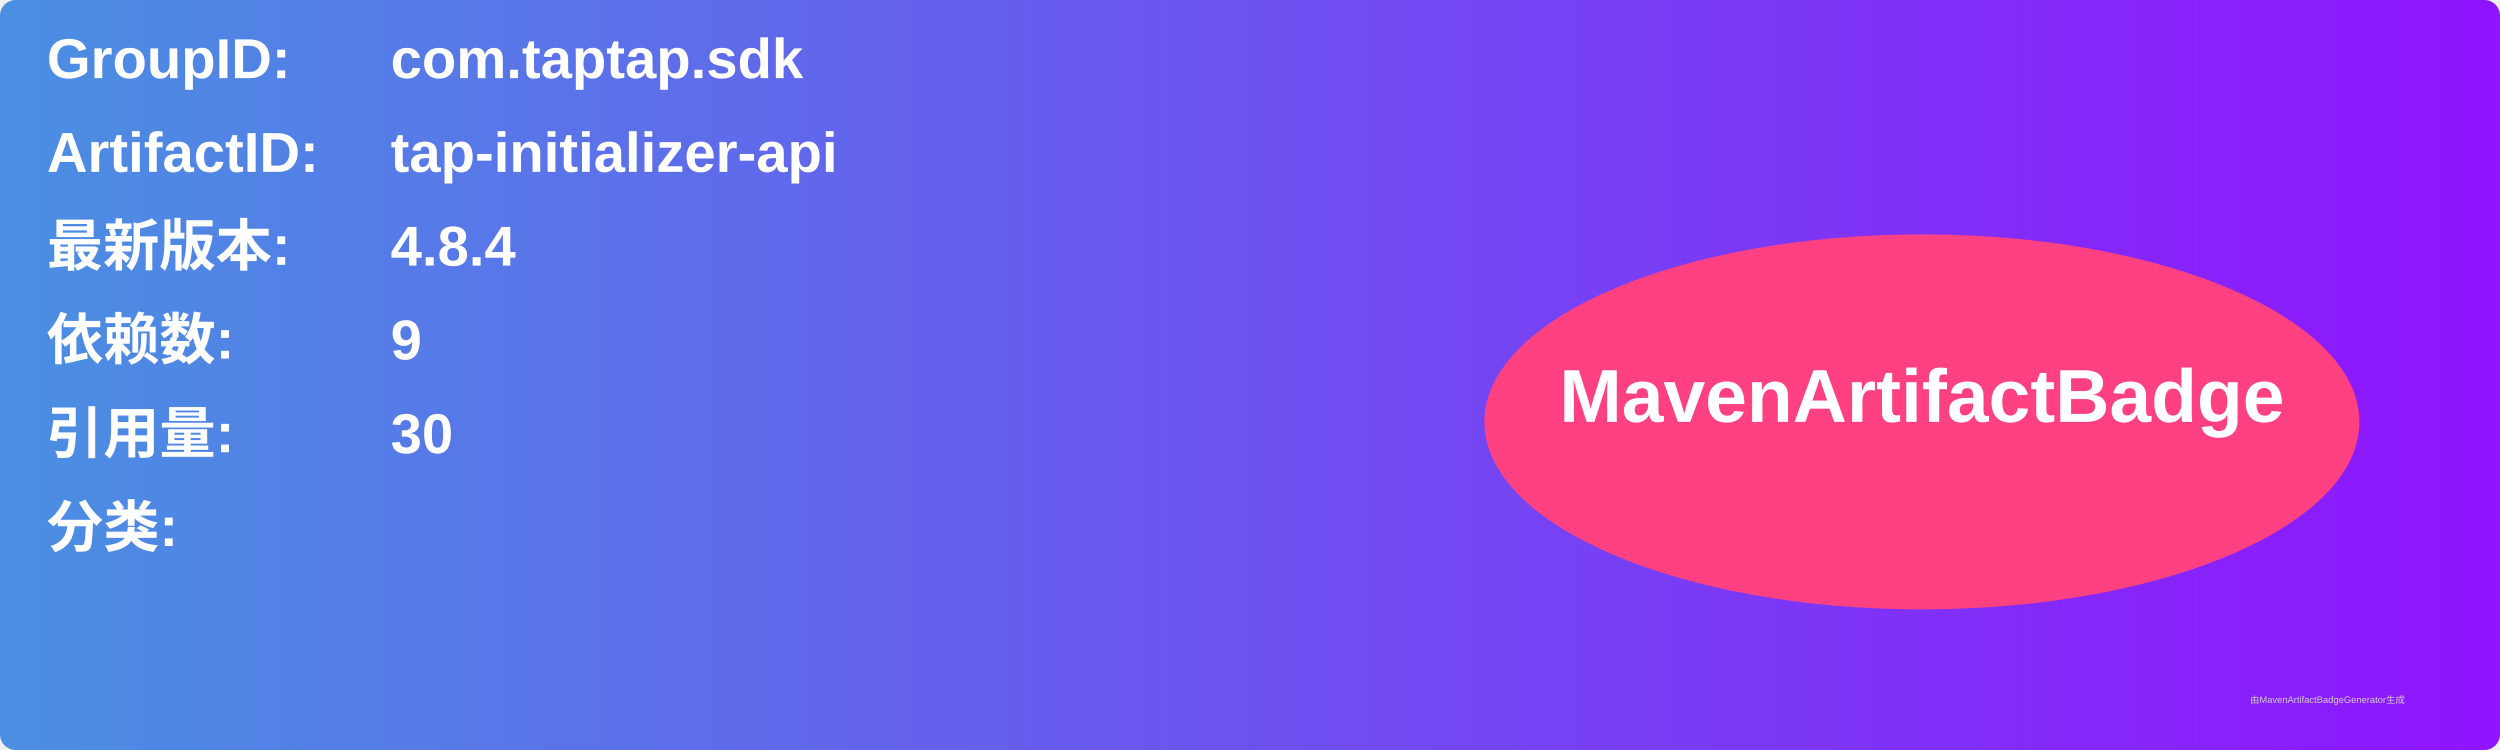
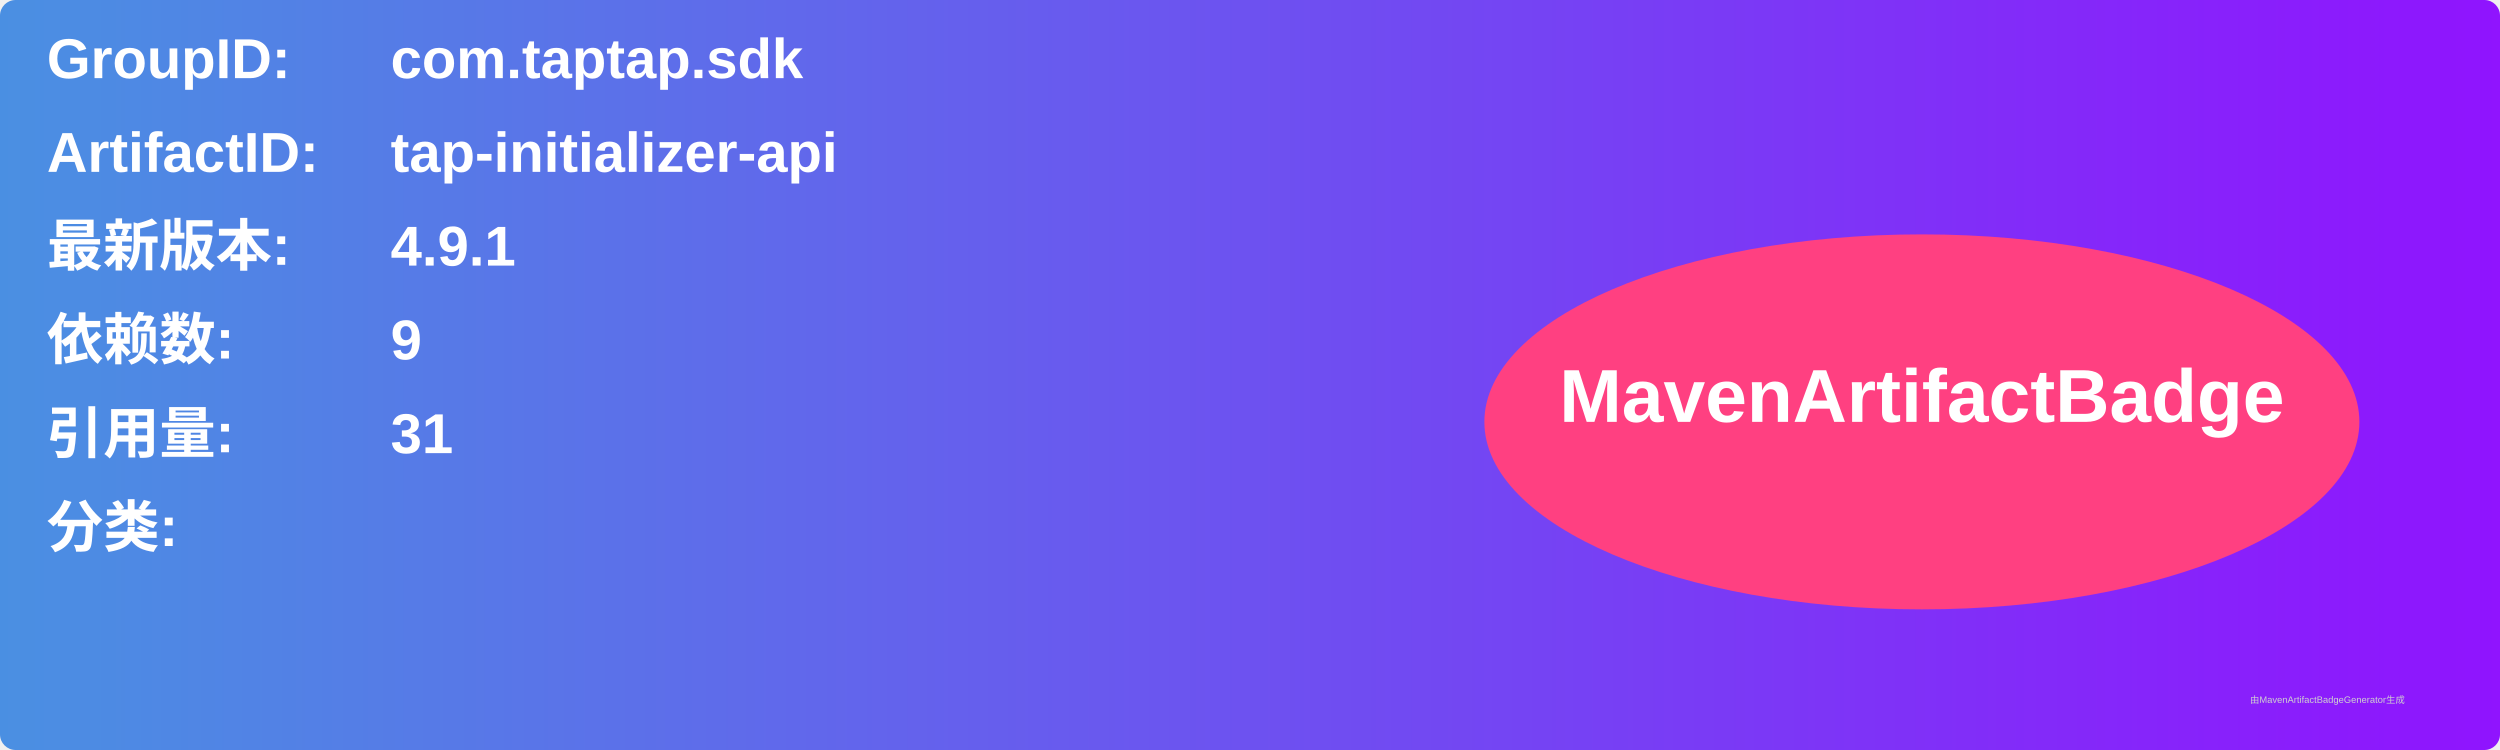
<svg xmlns="http://www.w3.org/2000/svg" width="800" height="240" viewBox="0 0 800 240">
  <linearGradient id="grad" x1="0%" y1="0%" x2="100%" y2="0%">
    <stop offset="0%" stop-color="#4a90e2" />
    <stop offset="100%" stop-color="#9013fe" />
  </linearGradient>
  <rect width="100%" height="100%" rx="5" ry="5" fill="url(#grad)" />
  <g transform="translate(15, 15)">
    <text x="0" y="10" font-family="Arial" font-size="18" fill="white" font-weight="bold" width="260">GroupID:</text>
    <text x="110" y="10" font-family="Arial" font-size="18" fill="white" font-weight="bold" width="460">com.taptap.sdk</text>
    <text x="0" y="40" font-family="Arial" font-size="18" fill="white" font-weight="bold" width="260">ArtifactID:</text>
    <text x="110" y="40" font-family="Arial" font-size="18" fill="white" font-weight="bold" width="460">tap-initializer-api</text>
    <text x="0" y="70" font-family="Arial" font-size="18" fill="white" font-weight="bold">最新版本:</text>
    <text x="110" y="70" font-family="Arial" font-size="18" fill="white" font-weight="bold">
-       <tspan font-weight="bold">4.8.4</tspan>
+       <tspan font-weight="bold">4.9.1</tspan>
    </text>
    <text x="0" y="100" font-family="Arial" font-size="18" fill="white" font-weight="bold">依赖数: </text>
    <text x="110" y="100" font-family="Arial" font-size="18" fill="white">
      <tspan font-weight="bold">9</tspan>
    </text>
    <text x="0" y="130" font-family="Arial" font-size="18" fill="white" font-weight="bold">引用量: </text>
    <text x="110" y="130" font-family="Arial" font-size="18" fill="white">
-       <tspan font-weight="bold">30</tspan>
+       <tspan font-weight="bold">31</tspan>
    </text>
    <text x="0" y="160" font-family="Arial" font-size="18" fill="white" font-weight="bold">分类:</text>
    <text x="10" y="190" font-family="Arial" font-size="10" fill="white">
      <tspan font-weight="bold" />
    </text>
    <ellipse cx="600" cy="120" rx="140" ry="60" fill="#ff4081" />
    <text x="600" y="120" text-anchor="middle" font-family="Arial" font-size="24" fill="white" font-weight="bold">MavenArtifactBadge</text>
  </g>
  <text x="720" y="225" font-family="Arial" font-size="3" fill="#d0d0d0">由MavenArtifactBadgeGenerator生成</text>
</svg>
